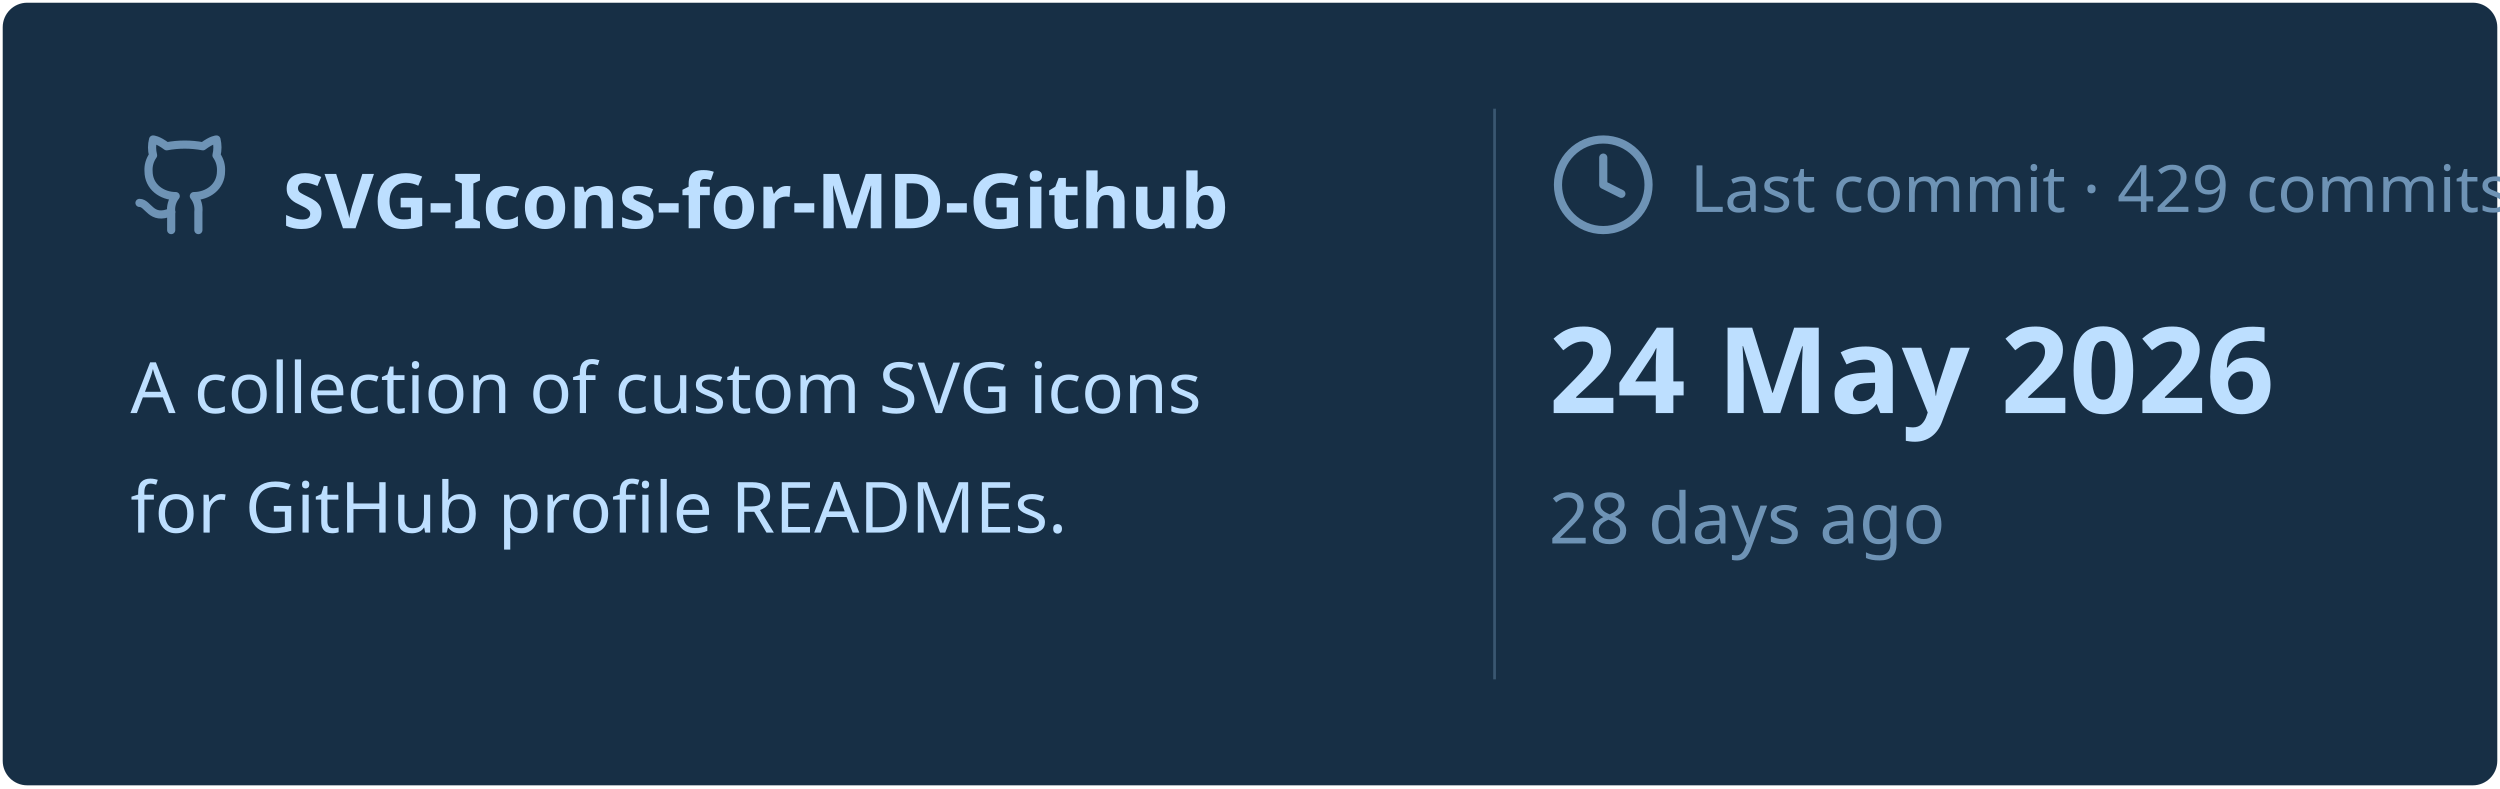
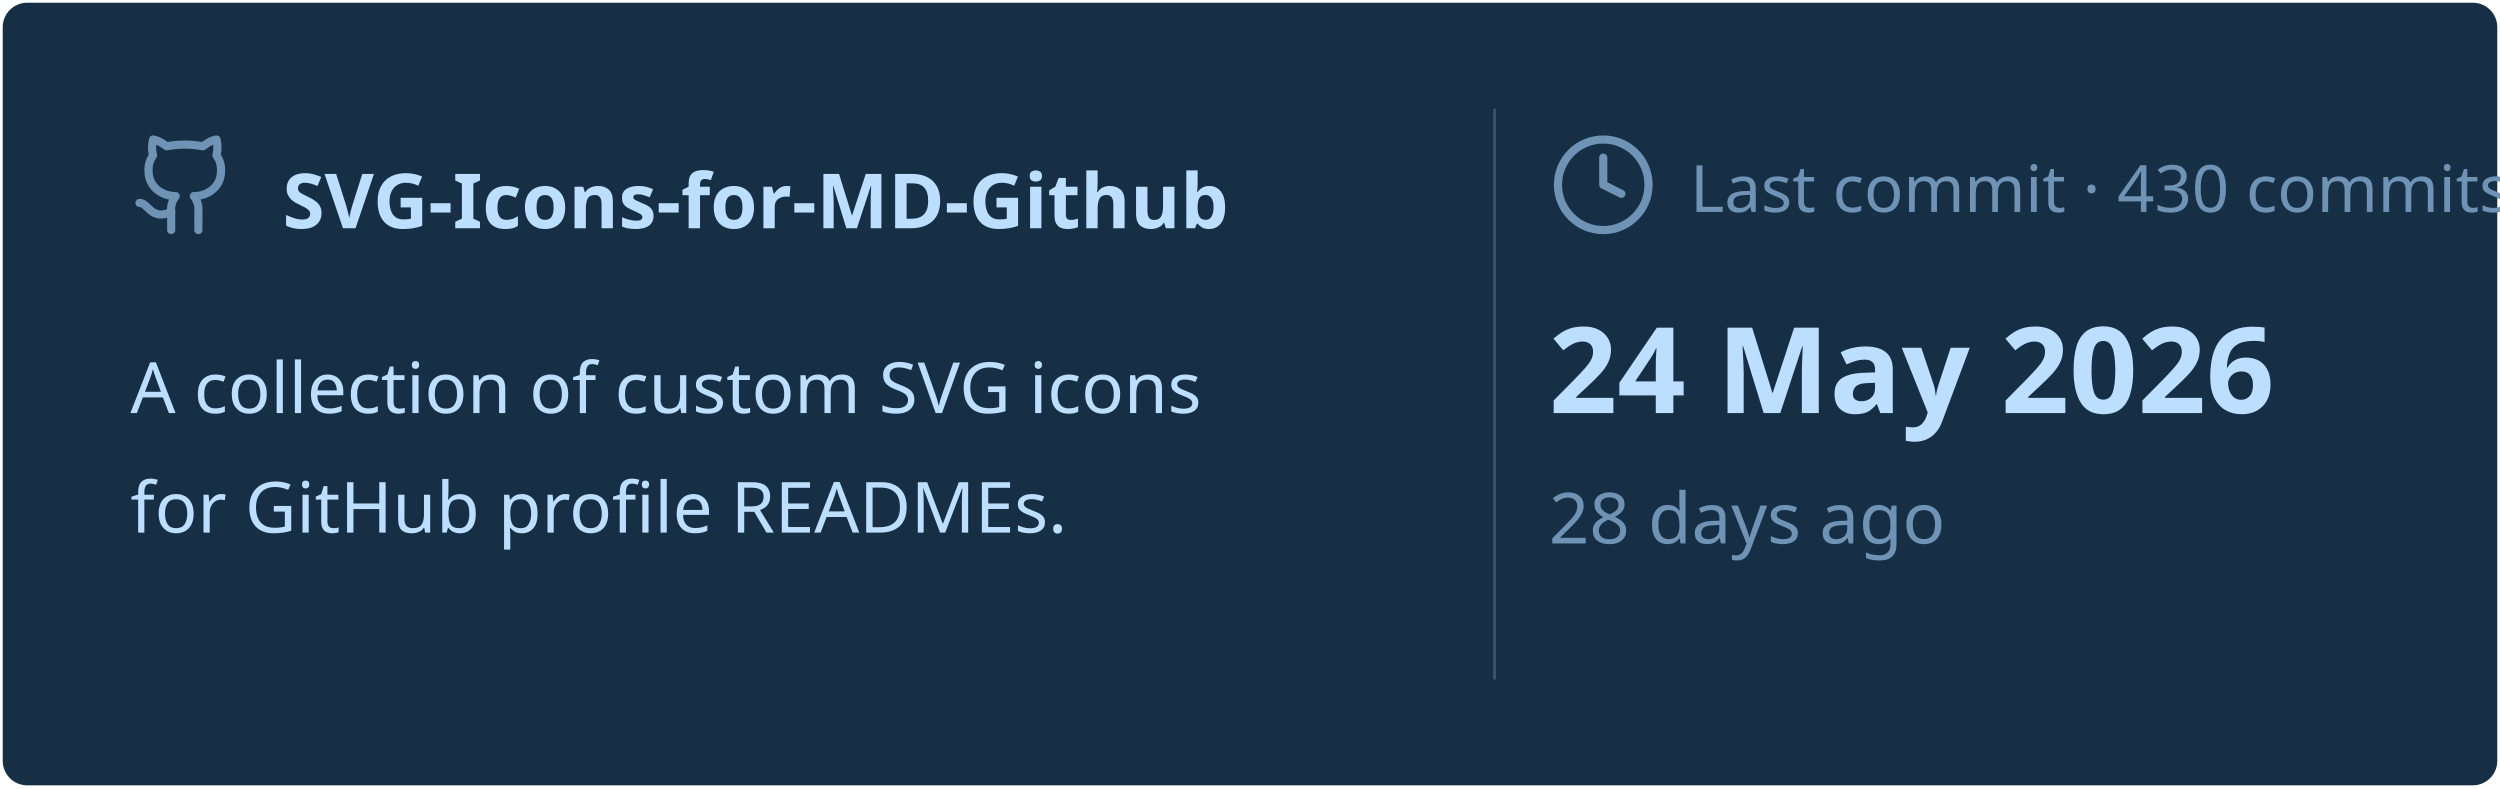
<svg xmlns="http://www.w3.org/2000/svg" viewBox="0 0 460 145" width="460px" height="145px">
  <rect stroke="#000000" stroke-opacity="0" fill="#172F45" rx="4.5" x="0.5" y="0.5" width="459" height="144" />
  <g transform="translate(24, 42)">
    <svg x="0" y="-18" width="20" height="20" viewBox="0 0 24 24" fill="none" stroke="#6E93B5" stroke-width="1.8" stroke-linecap="round" stroke-linejoin="round">
      <path d="M15 22v-4a4.8 4.8 0 0 0-1-3.5c3 0 6-2 6-5.5.08-1.25-.27-2.48-1-3.5.28-1.15.28-2.35 0-3.5 0 0-1 0-3 1.5-2.64-.5-5.36-.5-8 0C6 2 5 2 5 2c-.3 1.15-.3 2.35 0 3.5A5.403 5.403 0 0 0 4 9c0 3.5 3 5.5 6 5.5-.39.49-.68 1.05-.85 1.65-.17.6-.22 1.23-.15 1.85v4" />
      <path d="M9 18c-4.51 2-5-2-7-2" />
    </svg>
    <text x="28" y="0" font-family="&quot;Segoe UI&quot;, Ubuntu, sans-serif" font-size="14" font-weight="700" fill="#BDDFFF">SVG-Icons-for-MD-Github</text>
  </g>
  <text x="24" y="76" font-family="&quot;Segoe UI&quot;, Ubuntu, sans-serif" font-size="13" font-weight="400" fill="#BDDFFF">A collection of custom SVG icons</text>
  <text x="24" y="98" font-family="&quot;Segoe UI&quot;, Ubuntu, sans-serif" font-size="13" font-weight="400" fill="#BDDFFF">for GitHub profile READMEs.</text>
  <line x1="275" y1="20" x2="275" y2="125" stroke="#6E93B5" stroke-width="0.5" stroke-opacity="0.4" />
  <svg x="285" y="24" width="20" height="20" viewBox="0 0 24 24" fill="none" stroke="#6E93B5" stroke-width="1.8" stroke-linecap="round" stroke-linejoin="round">
    <circle cx="12" cy="12" r="10" />
    <polyline points="12 6 12 12 16 14" />
  </svg>
-   <text x="311" y="39" font-family="&quot;Segoe UI&quot;, Ubuntu, sans-serif" font-size="12" font-weight="400" fill="#6E93B5">Last commit · 429 commits</text>
+   <text x="311" y="39" font-family="&quot;Segoe UI&quot;, Ubuntu, sans-serif" font-size="12" font-weight="400" fill="#6E93B5">Last commit · 430 commits</text>
  <text x="285" y="76" font-family="&quot;Segoe UI&quot;, Ubuntu, sans-serif" font-size="22" font-weight="700" fill="#BDDFFF">24 May 2026</text>
  <text x="285" y="100" font-family="&quot;Segoe UI&quot;, Ubuntu, sans-serif" font-size="13" font-weight="400" fill="#6E93B5">28 days ago</text>
</svg>
